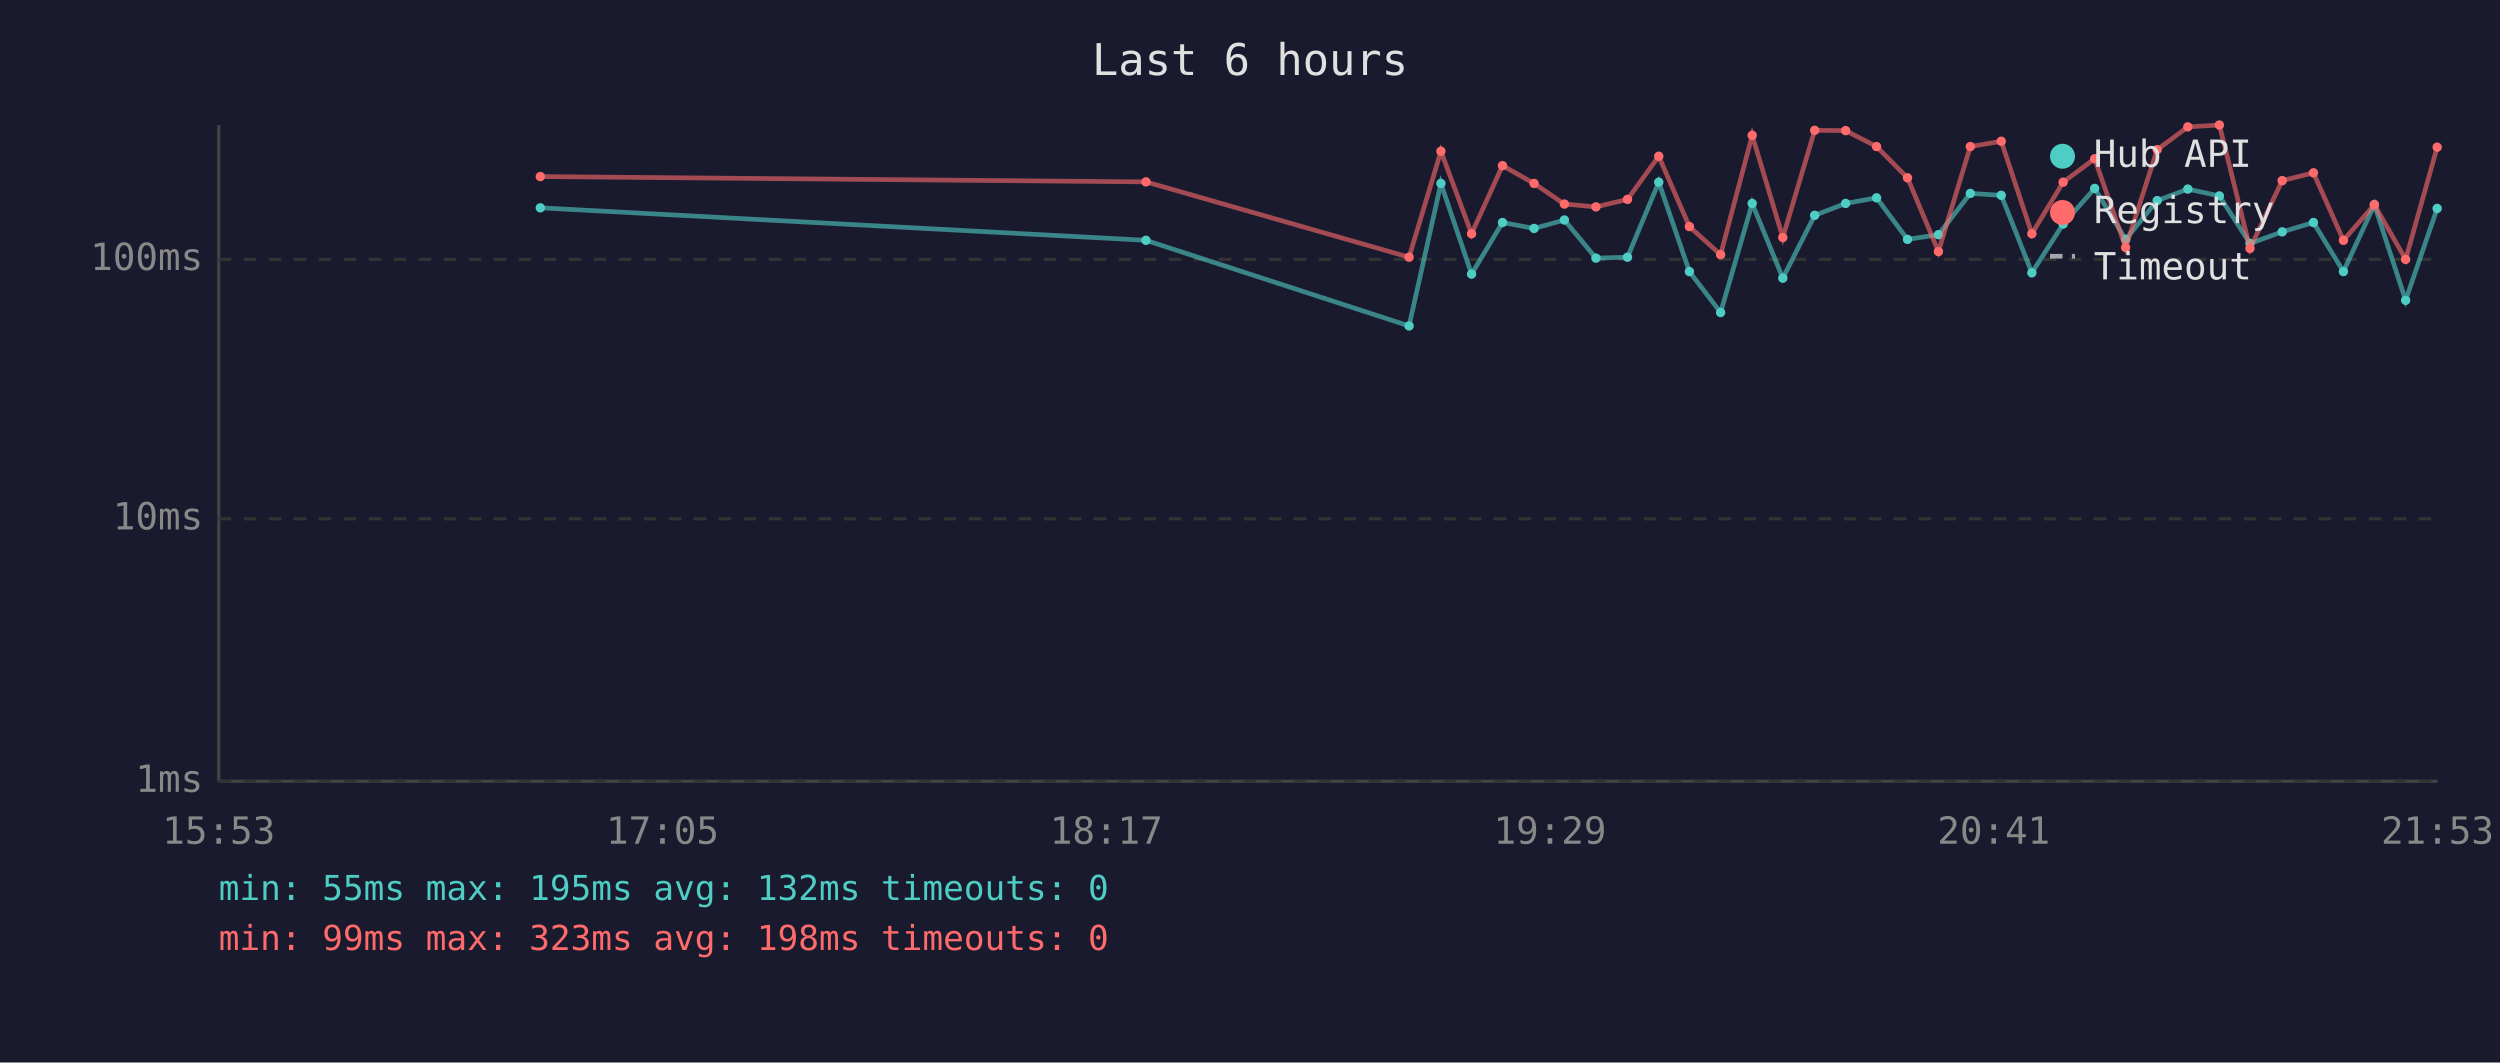
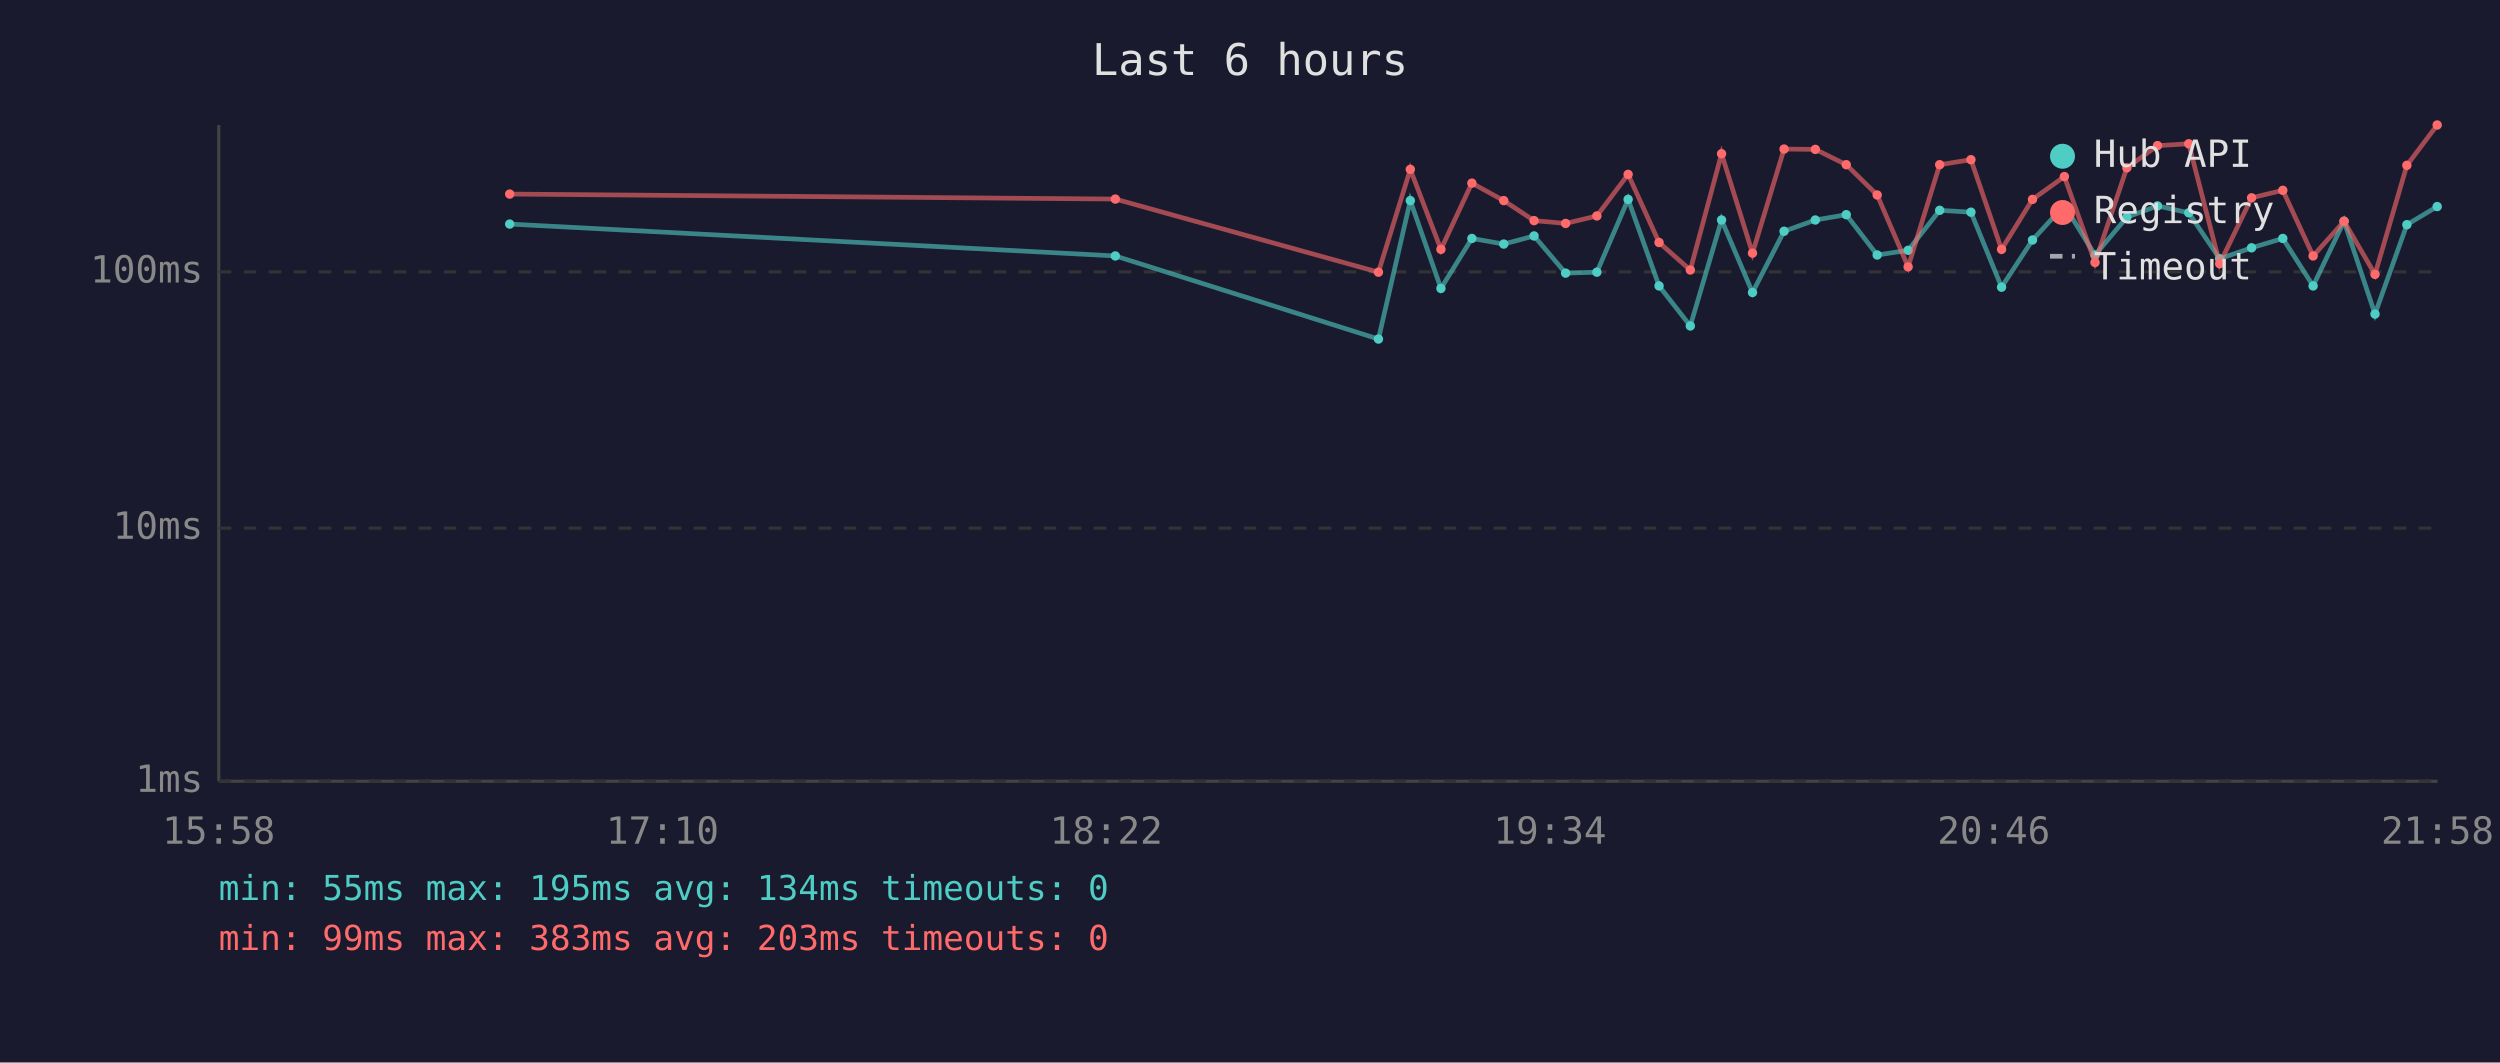
<svg xmlns="http://www.w3.org/2000/svg" viewBox="0 0 800 340" font-family="monospace" font-size="12">
  <rect width="800" height="340" fill="#1a1a2e" />
  <text x="400" y="24" fill="#e0e0e0" font-size="14" text-anchor="middle">Last 6 hours</text>
  <line x1="70" y1="40" x2="70" y2="250" stroke="#444" stroke-width="1" />
  <line x1="70" y1="250" x2="780" y2="250" stroke="#444" stroke-width="1" />
  <line x1="70" y1="250" x2="780" y2="250" stroke="#333" stroke-width="1" stroke-dasharray="4" />
  <text x="65" y="250" fill="#888" text-anchor="end" dominant-baseline="middle">1ms</text>
-   <line x1="70" y1="166" x2="780" y2="166" stroke="#333" stroke-width="1" stroke-dasharray="4" />
-   <text x="65" y="166" fill="#888" text-anchor="end" dominant-baseline="middle">10ms</text>
-   <line x1="70" y1="83" x2="780" y2="83" stroke="#333" stroke-width="1" stroke-dasharray="4" />
-   <text x="65" y="83" fill="#888" text-anchor="end" dominant-baseline="middle">100ms</text>
-   <text x="70" y="270" fill="#888" text-anchor="middle">15:53</text>
-   <text x="212" y="270" fill="#888" text-anchor="middle">17:05</text>
-   <text x="354" y="270" fill="#888" text-anchor="middle">18:17</text>
-   <text x="496" y="270" fill="#888" text-anchor="middle">19:29</text>
-   <text x="638" y="270" fill="#888" text-anchor="middle">20:41</text>
-   <text x="780" y="270" fill="#888" text-anchor="middle">21:53</text>
-   <polyline points="172.9,66.5 366.7,76.9 450.9,104.3 461.1,58.7 470.9,87.7 480.8,71.2 490.9,73.1 500.6,70.4 510.7,82.6 520.8,82.3 530.8,58.3 540.6,86.9 550.6,100.0 560.7,65.1 570.5,89.0 580.7,68.9 590.6,65.1 600.5,63.3 610.4,76.6 620.3,75.1 630.5,61.9 640.4,62.5 650.2,87.3 660.2,71.7 670.3,60.3 680.2,76.6 690.3,64.2 700.1,60.5 710.2,62.7 720.0,77.9 730.3,74.2 740.3,71.2 749.9,86.9 759.8,65.5 769.8,96.1 779.9,66.7" fill="none" stroke="#4ecdc4" stroke-width="1.5" opacity="0.6" />
-   <circle cx="172.9" cy="66.5" r="1.5" fill="#4ecdc4" />
-   <circle cx="366.7" cy="76.9" r="1.5" fill="#4ecdc4" />
-   <circle cx="450.9" cy="104.3" r="1.5" fill="#4ecdc4" />
-   <circle cx="461.1" cy="58.7" r="1.5" fill="#4ecdc4" />
-   <circle cx="470.9" cy="87.7" r="1.5" fill="#4ecdc4" />
-   <circle cx="480.8" cy="71.2" r="1.5" fill="#4ecdc4" />
-   <circle cx="490.9" cy="73.1" r="1.5" fill="#4ecdc4" />
-   <circle cx="500.6" cy="70.4" r="1.5" fill="#4ecdc4" />
-   <circle cx="510.7" cy="82.6" r="1.5" fill="#4ecdc4" />
-   <circle cx="520.8" cy="82.3" r="1.5" fill="#4ecdc4" />
-   <circle cx="530.8" cy="58.3" r="1.5" fill="#4ecdc4" />
-   <circle cx="540.6" cy="86.9" r="1.5" fill="#4ecdc4" />
-   <circle cx="550.6" cy="100.0" r="1.5" fill="#4ecdc4" />
-   <circle cx="560.7" cy="65.1" r="1.5" fill="#4ecdc4" />
-   <circle cx="570.5" cy="89.0" r="1.5" fill="#4ecdc4" />
-   <circle cx="580.7" cy="68.9" r="1.5" fill="#4ecdc4" />
-   <circle cx="590.6" cy="65.1" r="1.5" fill="#4ecdc4" />
-   <circle cx="600.5" cy="63.3" r="1.5" fill="#4ecdc4" />
-   <circle cx="610.4" cy="76.6" r="1.5" fill="#4ecdc4" />
-   <circle cx="620.3" cy="75.1" r="1.5" fill="#4ecdc4" />
-   <circle cx="630.5" cy="61.9" r="1.5" fill="#4ecdc4" />
-   <circle cx="640.4" cy="62.5" r="1.5" fill="#4ecdc4" />
-   <circle cx="650.2" cy="87.3" r="1.5" fill="#4ecdc4" />
-   <circle cx="660.2" cy="71.7" r="1.5" fill="#4ecdc4" />
-   <circle cx="670.3" cy="60.3" r="1.5" fill="#4ecdc4" />
-   <circle cx="680.2" cy="76.6" r="1.5" fill="#4ecdc4" />
-   <circle cx="690.3" cy="64.2" r="1.5" fill="#4ecdc4" />
-   <circle cx="700.1" cy="60.5" r="1.5" fill="#4ecdc4" />
-   <circle cx="710.2" cy="62.7" r="1.5" fill="#4ecdc4" />
-   <circle cx="720.0" cy="77.9" r="1.5" fill="#4ecdc4" />
-   <circle cx="730.3" cy="74.2" r="1.5" fill="#4ecdc4" />
-   <circle cx="740.3" cy="71.2" r="1.5" fill="#4ecdc4" />
-   <circle cx="749.9" cy="86.9" r="1.5" fill="#4ecdc4" />
-   <circle cx="759.8" cy="65.5" r="1.5" fill="#4ecdc4" />
-   <circle cx="769.8" cy="96.1" r="1.5" fill="#4ecdc4" />
-   <circle cx="779.9" cy="66.7" r="1.5" fill="#4ecdc4" />
-   <polyline points="172.9,56.5 366.7,58.2 450.9,82.3 461.1,48.4 470.9,74.8 480.8,53.0 490.9,58.7 500.6,65.3 510.7,66.2 520.8,63.8 530.8,50.0 540.6,72.5 550.6,81.5 560.7,43.3 570.5,76.0 580.7,41.7 590.6,41.8 600.5,46.9 610.4,56.9 620.3,80.5 630.5,46.9 640.4,45.2 650.2,74.8 660.2,58.3 670.3,50.8 680.2,79.2 690.3,47.9 700.1,40.6 710.2,40.0 720.0,79.5 730.3,57.8 740.3,55.3 749.9,76.9 759.8,65.5 769.8,83.0 779.9,47.1" fill="none" stroke="#ff6b6b" stroke-width="1.5" opacity="0.6" />
-   <circle cx="172.9" cy="56.5" r="1.5" fill="#ff6b6b" />
-   <circle cx="366.7" cy="58.2" r="1.5" fill="#ff6b6b" />
-   <circle cx="450.9" cy="82.3" r="1.5" fill="#ff6b6b" />
-   <circle cx="461.1" cy="48.4" r="1.5" fill="#ff6b6b" />
-   <circle cx="470.9" cy="74.8" r="1.5" fill="#ff6b6b" />
-   <circle cx="480.8" cy="53.0" r="1.5" fill="#ff6b6b" />
-   <circle cx="490.9" cy="58.7" r="1.5" fill="#ff6b6b" />
-   <circle cx="500.6" cy="65.3" r="1.5" fill="#ff6b6b" />
-   <circle cx="510.7" cy="66.2" r="1.5" fill="#ff6b6b" />
-   <circle cx="520.8" cy="63.8" r="1.5" fill="#ff6b6b" />
-   <circle cx="530.8" cy="50.0" r="1.5" fill="#ff6b6b" />
-   <circle cx="540.6" cy="72.5" r="1.5" fill="#ff6b6b" />
-   <circle cx="550.6" cy="81.5" r="1.5" fill="#ff6b6b" />
-   <circle cx="560.7" cy="43.3" r="1.5" fill="#ff6b6b" />
-   <circle cx="570.5" cy="76.0" r="1.5" fill="#ff6b6b" />
-   <circle cx="580.7" cy="41.7" r="1.5" fill="#ff6b6b" />
-   <circle cx="590.6" cy="41.8" r="1.5" fill="#ff6b6b" />
-   <circle cx="600.5" cy="46.9" r="1.5" fill="#ff6b6b" />
-   <circle cx="610.4" cy="56.9" r="1.5" fill="#ff6b6b" />
-   <circle cx="620.3" cy="80.5" r="1.5" fill="#ff6b6b" />
-   <circle cx="630.5" cy="46.9" r="1.5" fill="#ff6b6b" />
-   <circle cx="640.4" cy="45.2" r="1.5" fill="#ff6b6b" />
-   <circle cx="650.2" cy="74.8" r="1.5" fill="#ff6b6b" />
-   <circle cx="660.2" cy="58.3" r="1.5" fill="#ff6b6b" />
-   <circle cx="670.3" cy="50.8" r="1.5" fill="#ff6b6b" />
-   <circle cx="680.2" cy="79.2" r="1.5" fill="#ff6b6b" />
-   <circle cx="690.3" cy="47.9" r="1.5" fill="#ff6b6b" />
-   <circle cx="700.1" cy="40.6" r="1.5" fill="#ff6b6b" />
-   <circle cx="710.2" cy="40.0" r="1.5" fill="#ff6b6b" />
-   <circle cx="720.0" cy="79.5" r="1.5" fill="#ff6b6b" />
-   <circle cx="730.3" cy="57.8" r="1.5" fill="#ff6b6b" />
-   <circle cx="740.3" cy="55.3" r="1.5" fill="#ff6b6b" />
-   <circle cx="749.9" cy="76.9" r="1.5" fill="#ff6b6b" />
-   <circle cx="759.8" cy="65.5" r="1.5" fill="#ff6b6b" />
-   <circle cx="769.8" cy="83.0" r="1.5" fill="#ff6b6b" />
-   <circle cx="779.9" cy="47.1" r="1.5" fill="#ff6b6b" />
+   <line x1="70" y1="169" x2="780" y2="169" stroke="#333" stroke-width="1" stroke-dasharray="4" />
+   <text x="65" y="169" fill="#888" text-anchor="end" dominant-baseline="middle">10ms</text>
+   <line x1="70" y1="87" x2="780" y2="87" stroke="#333" stroke-width="1" stroke-dasharray="4" />
+   <text x="65" y="87" fill="#888" text-anchor="end" dominant-baseline="middle">100ms</text>
+   <text x="70" y="270" fill="#888" text-anchor="middle">15:58</text>
+   <text x="212" y="270" fill="#888" text-anchor="middle">17:10</text>
+   <text x="354" y="270" fill="#888" text-anchor="middle">18:22</text>
+   <text x="496" y="270" fill="#888" text-anchor="middle">19:34</text>
+   <text x="638" y="270" fill="#888" text-anchor="middle">20:46</text>
+   <text x="780" y="270" fill="#888" text-anchor="middle">21:58</text>
+   <polyline points="163.1,71.7 356.9,81.9 441.1,108.5 451.3,64.2 461.1,92.3 471.0,76.3 481.2,78.1 490.9,75.5 501.0,87.4 511.0,87.1 521.0,63.8 530.9,91.5 540.9,104.3 550.9,70.4 560.8,93.6 570.9,74.0 580.9,70.4 590.8,68.7 600.7,81.6 610.6,80.1 620.7,67.3 630.7,67.9 640.5,91.9 650.4,76.8 660.6,65.7 670.4,81.6 680.6,69.5 690.4,65.9 700.4,68.1 710.3,82.8 720.5,79.3 730.5,76.3 740.2,91.5 750.1,70.8 760.0,100.5 770.2,71.9 779.9,66.1" fill="none" stroke="#4ecdc4" stroke-width="1.5" opacity="0.6" />
+   <circle cx="163.1" cy="71.7" r="1.5" fill="#4ecdc4" />
+   <circle cx="356.9" cy="81.9" r="1.5" fill="#4ecdc4" />
+   <circle cx="441.1" cy="108.5" r="1.5" fill="#4ecdc4" />
+   <circle cx="451.3" cy="64.2" r="1.5" fill="#4ecdc4" />
+   <circle cx="461.1" cy="92.3" r="1.5" fill="#4ecdc4" />
+   <circle cx="471.0" cy="76.3" r="1.5" fill="#4ecdc4" />
+   <circle cx="481.2" cy="78.1" r="1.5" fill="#4ecdc4" />
+   <circle cx="490.9" cy="75.5" r="1.5" fill="#4ecdc4" />
+   <circle cx="501.0" cy="87.4" r="1.5" fill="#4ecdc4" />
+   <circle cx="511.0" cy="87.1" r="1.5" fill="#4ecdc4" />
+   <circle cx="521.0" cy="63.8" r="1.5" fill="#4ecdc4" />
+   <circle cx="530.9" cy="91.5" r="1.5" fill="#4ecdc4" />
+   <circle cx="540.9" cy="104.3" r="1.5" fill="#4ecdc4" />
+   <circle cx="550.9" cy="70.4" r="1.5" fill="#4ecdc4" />
+   <circle cx="560.8" cy="93.6" r="1.5" fill="#4ecdc4" />
+   <circle cx="570.9" cy="74.0" r="1.5" fill="#4ecdc4" />
+   <circle cx="580.9" cy="70.4" r="1.5" fill="#4ecdc4" />
+   <circle cx="590.8" cy="68.7" r="1.5" fill="#4ecdc4" />
+   <circle cx="600.7" cy="81.6" r="1.5" fill="#4ecdc4" />
+   <circle cx="610.6" cy="80.1" r="1.5" fill="#4ecdc4" />
+   <circle cx="620.7" cy="67.3" r="1.5" fill="#4ecdc4" />
+   <circle cx="630.7" cy="67.9" r="1.5" fill="#4ecdc4" />
+   <circle cx="640.5" cy="91.9" r="1.5" fill="#4ecdc4" />
+   <circle cx="650.4" cy="76.8" r="1.5" fill="#4ecdc4" />
+   <circle cx="660.6" cy="65.7" r="1.5" fill="#4ecdc4" />
+   <circle cx="670.4" cy="81.6" r="1.5" fill="#4ecdc4" />
+   <circle cx="680.6" cy="69.5" r="1.5" fill="#4ecdc4" />
+   <circle cx="690.4" cy="65.9" r="1.5" fill="#4ecdc4" />
+   <circle cx="700.4" cy="68.1" r="1.5" fill="#4ecdc4" />
+   <circle cx="710.3" cy="82.8" r="1.5" fill="#4ecdc4" />
+   <circle cx="720.5" cy="79.3" r="1.5" fill="#4ecdc4" />
+   <circle cx="730.5" cy="76.3" r="1.5" fill="#4ecdc4" />
+   <circle cx="740.2" cy="91.5" r="1.5" fill="#4ecdc4" />
+   <circle cx="750.1" cy="70.8" r="1.5" fill="#4ecdc4" />
+   <circle cx="760.0" cy="100.5" r="1.5" fill="#4ecdc4" />
+   <circle cx="770.2" cy="71.9" r="1.5" fill="#4ecdc4" />
+   <circle cx="779.9" cy="66.1" r="1.5" fill="#4ecdc4" />
+   <polyline points="163.1,62.1 356.9,63.7 441.1,87.1 451.3,54.2 461.1,79.8 471.0,58.6 481.2,64.2 490.9,70.6 501.0,71.5 511.0,69.1 521.0,55.8 530.9,77.6 540.9,86.4 550.9,49.2 560.8,81.0 570.9,47.7 580.9,47.8 590.8,52.7 600.7,62.4 610.6,85.4 620.7,52.7 630.7,51.1 640.5,79.8 650.4,63.8 660.6,56.5 670.4,84.0 680.6,53.7 690.4,46.6 700.4,46.0 710.3,84.4 720.5,63.3 730.5,60.9 740.2,81.9 750.1,70.8 760.0,87.8 770.2,52.9 779.9,40.0" fill="none" stroke="#ff6b6b" stroke-width="1.5" opacity="0.6" />
+   <circle cx="163.1" cy="62.1" r="1.5" fill="#ff6b6b" />
+   <circle cx="356.9" cy="63.7" r="1.5" fill="#ff6b6b" />
+   <circle cx="441.1" cy="87.1" r="1.5" fill="#ff6b6b" />
+   <circle cx="451.3" cy="54.2" r="1.5" fill="#ff6b6b" />
+   <circle cx="461.1" cy="79.8" r="1.5" fill="#ff6b6b" />
+   <circle cx="471.0" cy="58.6" r="1.5" fill="#ff6b6b" />
+   <circle cx="481.2" cy="64.2" r="1.5" fill="#ff6b6b" />
+   <circle cx="490.9" cy="70.6" r="1.5" fill="#ff6b6b" />
+   <circle cx="501.0" cy="71.5" r="1.5" fill="#ff6b6b" />
+   <circle cx="511.0" cy="69.1" r="1.5" fill="#ff6b6b" />
+   <circle cx="521.0" cy="55.8" r="1.5" fill="#ff6b6b" />
+   <circle cx="530.9" cy="77.6" r="1.5" fill="#ff6b6b" />
+   <circle cx="540.9" cy="86.4" r="1.5" fill="#ff6b6b" />
+   <circle cx="550.9" cy="49.2" r="1.5" fill="#ff6b6b" />
+   <circle cx="560.8" cy="81.0" r="1.5" fill="#ff6b6b" />
+   <circle cx="570.9" cy="47.7" r="1.5" fill="#ff6b6b" />
+   <circle cx="580.9" cy="47.8" r="1.5" fill="#ff6b6b" />
+   <circle cx="590.8" cy="52.7" r="1.5" fill="#ff6b6b" />
+   <circle cx="600.7" cy="62.4" r="1.5" fill="#ff6b6b" />
+   <circle cx="610.6" cy="85.4" r="1.5" fill="#ff6b6b" />
+   <circle cx="620.7" cy="52.7" r="1.5" fill="#ff6b6b" />
+   <circle cx="630.7" cy="51.1" r="1.5" fill="#ff6b6b" />
+   <circle cx="640.5" cy="79.8" r="1.5" fill="#ff6b6b" />
+   <circle cx="650.4" cy="63.8" r="1.5" fill="#ff6b6b" />
+   <circle cx="660.6" cy="56.5" r="1.5" fill="#ff6b6b" />
+   <circle cx="670.4" cy="84.0" r="1.5" fill="#ff6b6b" />
+   <circle cx="680.6" cy="53.7" r="1.5" fill="#ff6b6b" />
+   <circle cx="690.4" cy="46.6" r="1.5" fill="#ff6b6b" />
+   <circle cx="700.4" cy="46.0" r="1.5" fill="#ff6b6b" />
+   <circle cx="710.3" cy="84.4" r="1.5" fill="#ff6b6b" />
+   <circle cx="720.5" cy="63.3" r="1.5" fill="#ff6b6b" />
+   <circle cx="730.5" cy="60.9" r="1.5" fill="#ff6b6b" />
+   <circle cx="740.2" cy="81.9" r="1.5" fill="#ff6b6b" />
+   <circle cx="750.1" cy="70.8" r="1.5" fill="#ff6b6b" />
+   <circle cx="760.0" cy="87.8" r="1.5" fill="#ff6b6b" />
+   <circle cx="770.2" cy="52.9" r="1.5" fill="#ff6b6b" />
+   <circle cx="779.9" cy="40.0" r="1.5" fill="#ff6b6b" />
  <circle cx="660" cy="50" r="4" fill="#4ecdc4" />
  <text x="670" y="50" fill="#e0e0e0" dominant-baseline="middle">Hub API</text>
  <circle cx="660" cy="68" r="4" fill="#ff6b6b" />
  <text x="670" y="68" fill="#e0e0e0" dominant-baseline="middle">Registry</text>
  <line x1="656" y1="82" x2="664" y2="82" stroke="#e0e0e0" stroke-width="1.5" stroke-dasharray="4,3" opacity="0.7" />
  <text x="670" y="86" fill="#e0e0e0" dominant-baseline="middle">Timeout</text>
-   <text x="70" y="288" fill="#4ecdc4" font-size="11">min: 55ms  max: 195ms  avg: 132ms  timeouts: 0</text>
-   <text x="70" y="304" fill="#ff6b6b" font-size="11">min: 99ms  max: 323ms  avg: 198ms  timeouts: 0</text>
+   <text x="70" y="288" fill="#4ecdc4" font-size="11">min: 55ms  max: 195ms  avg: 134ms  timeouts: 0</text>
+   <text x="70" y="304" fill="#ff6b6b" font-size="11">min: 99ms  max: 383ms  avg: 203ms  timeouts: 0</text>
</svg>
